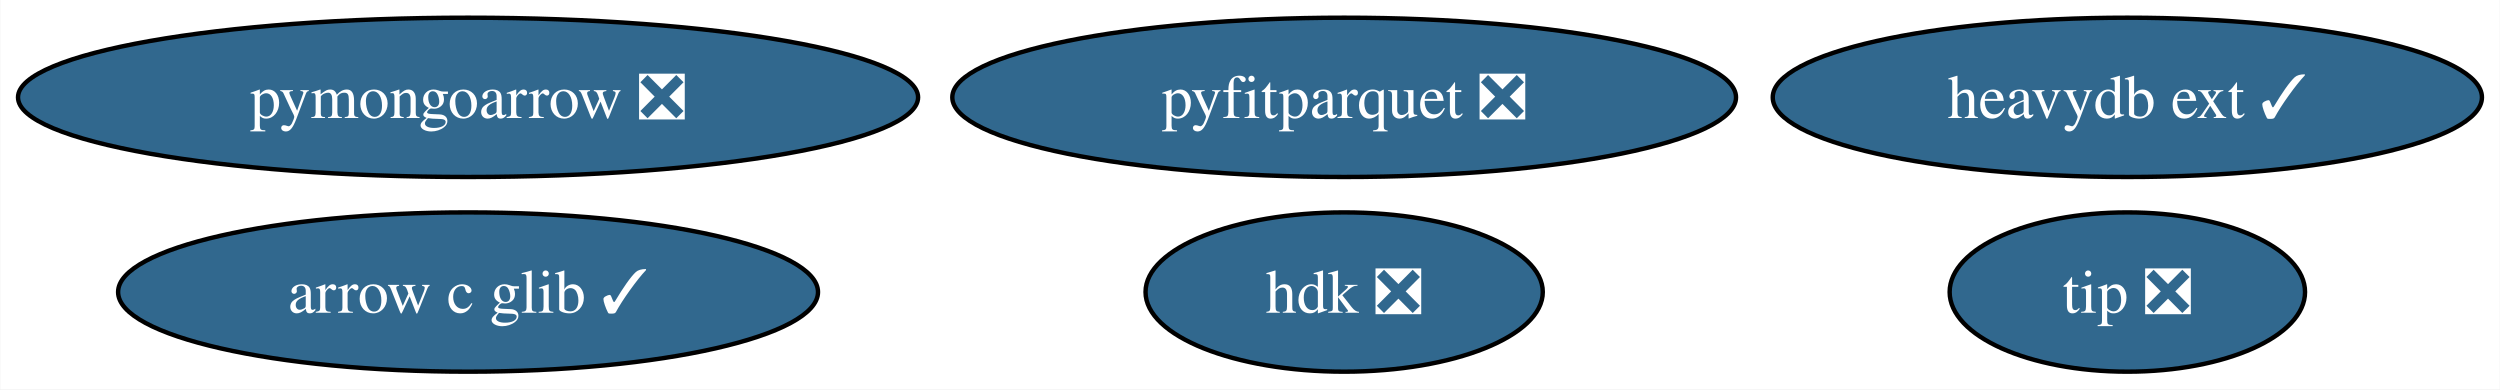
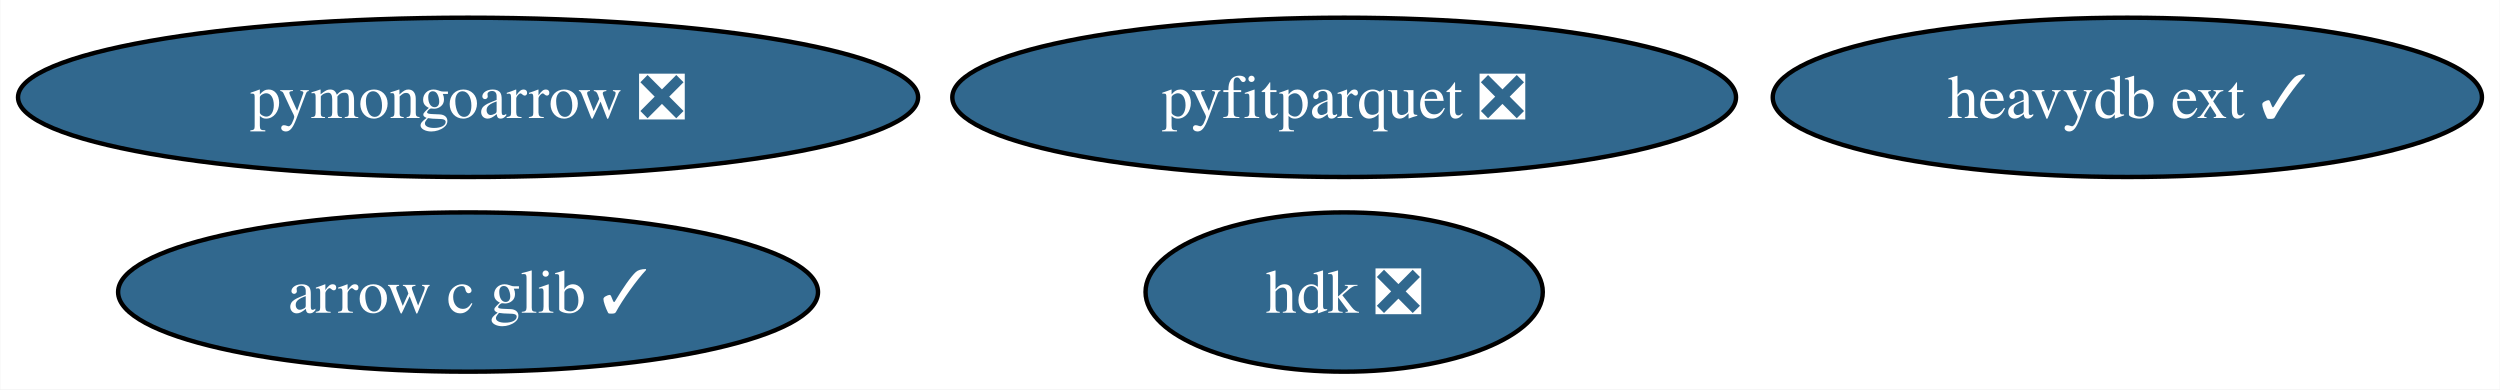
<svg xmlns="http://www.w3.org/2000/svg" xmlns:xlink="http://www.w3.org/1999/xlink" width="565pt" height="88pt" viewBox="0.00 0.00 564.86 88.00">
  <g id="graph0" class="graph" transform="scale(1 1) rotate(0) translate(4 84)">
    <polygon fill="white" stroke="none" points="-4,4 -4,-84 560.86,-84 560.86,4 -4,4" />
    <g id="node1" class="node">
      <g id="a_node1">
        <a xlink:href="https://github.com/conda-forge/pyfitparquet-feedstock/pull/17" xlink:title="pyfitparquet ❎">
          <ellipse fill="#31688e" stroke="black" cx="299.71" cy="-62" rx="88.56" ry="18" />
          <text text-anchor="middle" x="299.71" y="-57.33" font-family="Times,serif" font-size="14.00" fill="white">pyfitparquet ❎</text>
        </a>
      </g>
    </g>
    <g id="node2" class="node">
      <g id="a_node2">
        <a xlink:href="https://github.com/conda-forge/pymongoarrow-feedstock/pull/22" xlink:title="pymongoarrow ❎">
          <ellipse fill="#31688e" stroke="black" cx="101.71" cy="-62" rx="101.71" ry="18" />
          <text text-anchor="middle" x="101.71" y="-57.33" font-family="Times,serif" font-size="14.00" fill="white">pymongoarrow ❎</text>
        </a>
      </g>
    </g>
    <g id="node3" class="node">
      <g id="a_node3">
        <a xlink:href="https://github.com/conda-forge/heavydb-ext-feedstock/pull/54" xlink:title="heavydb ext ✓">
          <ellipse fill="#31688e" stroke="black" cx="476.71" cy="-62" rx="80.14" ry="18" />
          <text text-anchor="middle" x="476.71" y="-57.33" font-family="Times,serif" font-size="14.00" fill="white">heavydb ext ✓</text>
        </a>
      </g>
    </g>
    <g id="node4" class="node">
      <g id="a_node4">
        <a xlink:href="https://github.com/conda-forge/arrow-c-glib-feedstock/pull/16" xlink:title="arrow c glib ✓">
          <ellipse fill="#31688e" stroke="black" cx="101.71" cy="-18" rx="79.09" ry="18" />
          <text text-anchor="middle" x="101.71" y="-13.32" font-family="Times,serif" font-size="14.00" fill="white">arrow c glib ✓</text>
        </a>
      </g>
    </g>
    <g id="node5" class="node">
      <g id="a_node5">
        <a xlink:href="https://github.com/conda-forge/hdk-feedstock/pull/35" xlink:title="hdk ❎">
          <ellipse fill="#31688e" stroke="black" cx="299.71" cy="-18" rx="44.89" ry="18" />
          <text text-anchor="middle" x="299.71" y="-13.32" font-family="Times,serif" font-size="14.00" fill="white">hdk ❎</text>
        </a>
      </g>
    </g>
-     <g id="node6" class="node">
-       <g id="a_node6">
-         <a xlink:href="https://github.com/conda-forge/tip-feedstock/pull/19" xlink:title="tip ❎">
-           <ellipse fill="#31688e" stroke="black" cx="476.71" cy="-18" rx="40.16" ry="18" />
-           <text text-anchor="middle" x="476.71" y="-13.32" font-family="Times,serif" font-size="14.00" fill="white">tip ❎</text>
-         </a>
-       </g>
-     </g>
  </g>
</svg>
